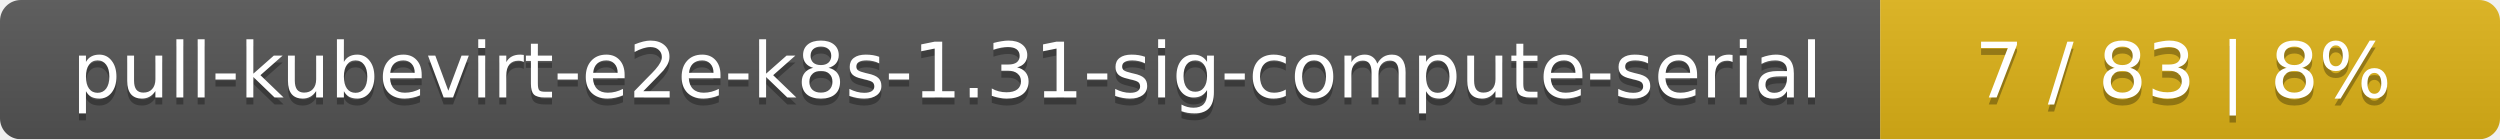
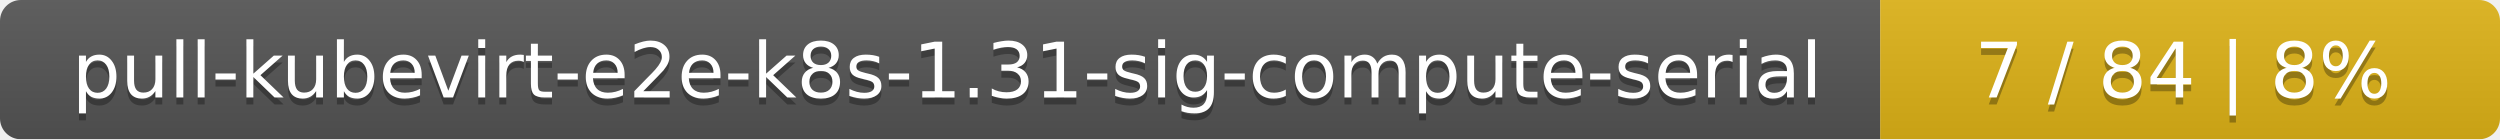
<svg xmlns="http://www.w3.org/2000/svg" width="359" height="20">
  <linearGradient id="smooth" x2="0" y2="100%">
    <stop offset="0" stop-color="#bbb" stop-opacity=".1" />
    <stop offset="1" stop-opacity=".1" />
  </linearGradient>
  <mask id="round">
    <rect width="359" height="20" rx="3" fill="#fff" />
  </mask>
  <g mask="url(#round)">
    <rect width="270" height="20" fill="#555" />
    <rect x="270" width="89" height="20" fill="#dfb317" />
    <rect width="359" height="20" fill="url(#smooth)" />
  </g>
  <g fill="#fff" text-anchor="middle" font-family="DejaVu Sans,Verdana,Geneva,sans-serif" font-size="11">
    <text x="136" y="15" fill="#010101" fill-opacity=".3">pull-kubevirt-e2e-k8s-1.31-sig-compute-serial</text>
    <text x="136" y="14">pull-kubevirt-e2e-k8s-1.31-sig-compute-serial</text>
-     <text x="313.5" y="15" fill="#010101" fill-opacity=".3">7 / 83    |    8%</text>
-     <text x="313.5" y="14">7 / 83    |    8%</text>
+     <text x="313.5" y="15" fill="#010101" fill-opacity=".3">7 / 84    |    8%</text>
+     <text x="313.5" y="14">7 / 84    |    8%</text>
  </g>
</svg>
